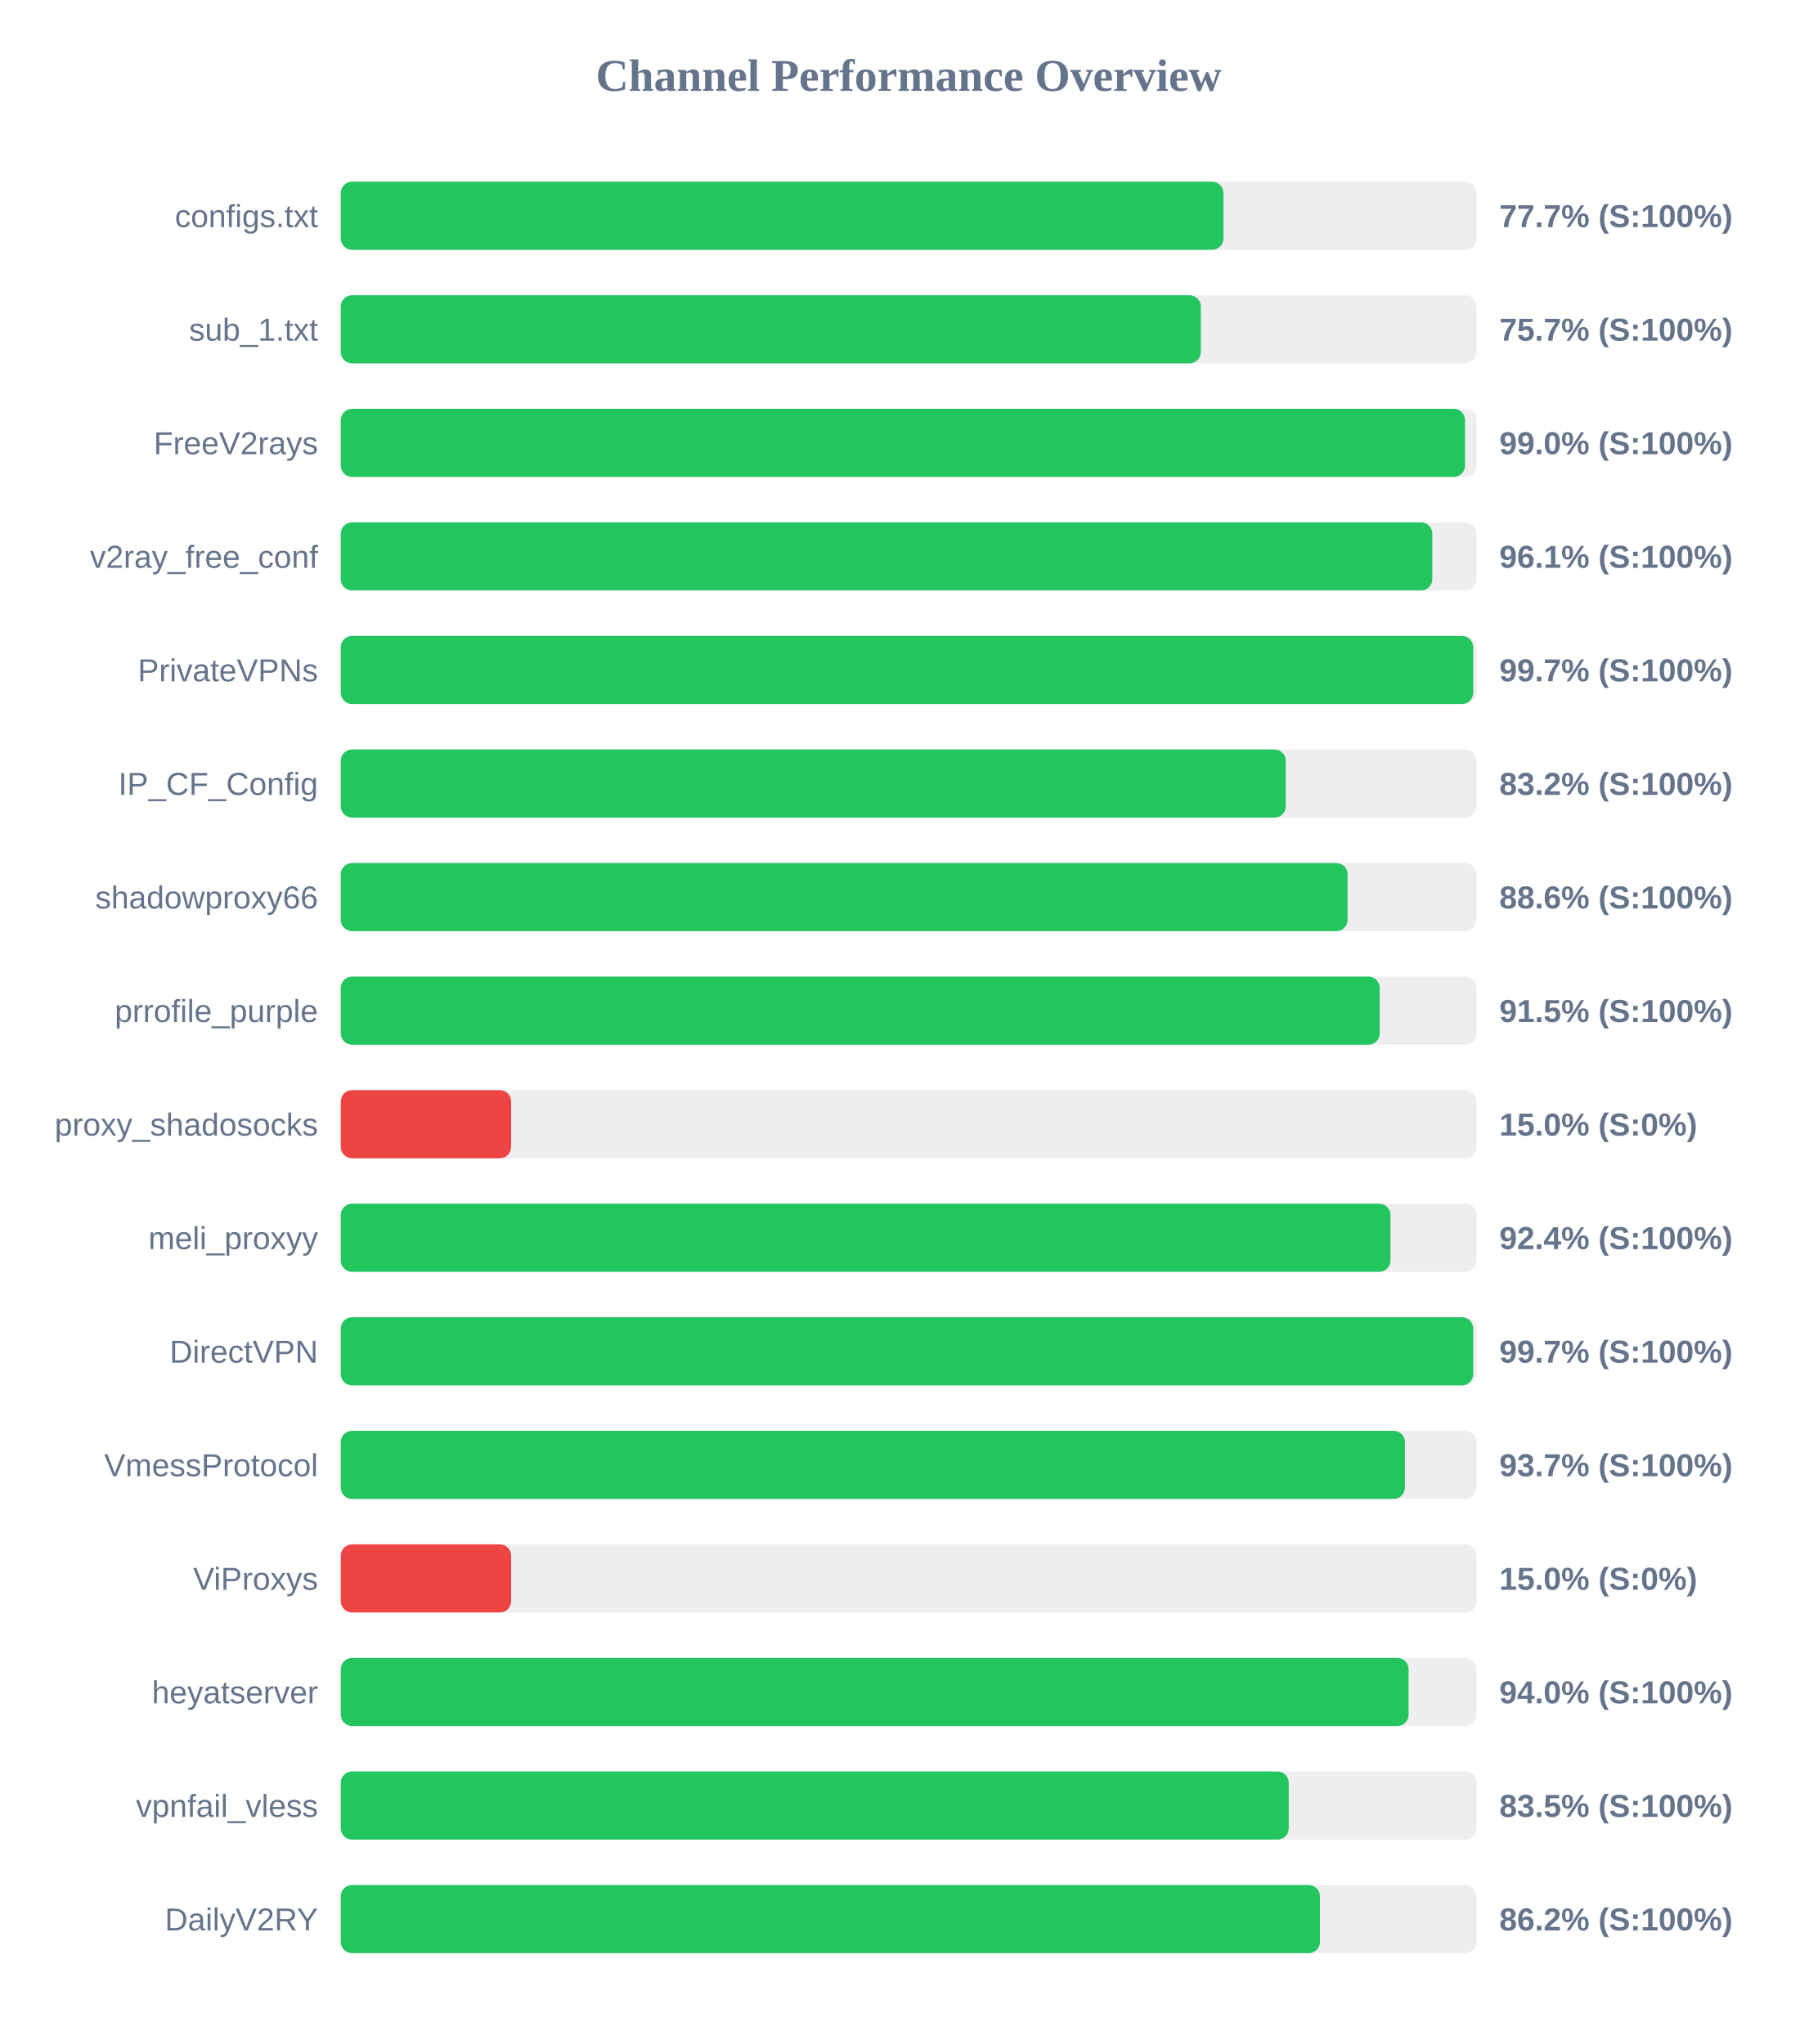
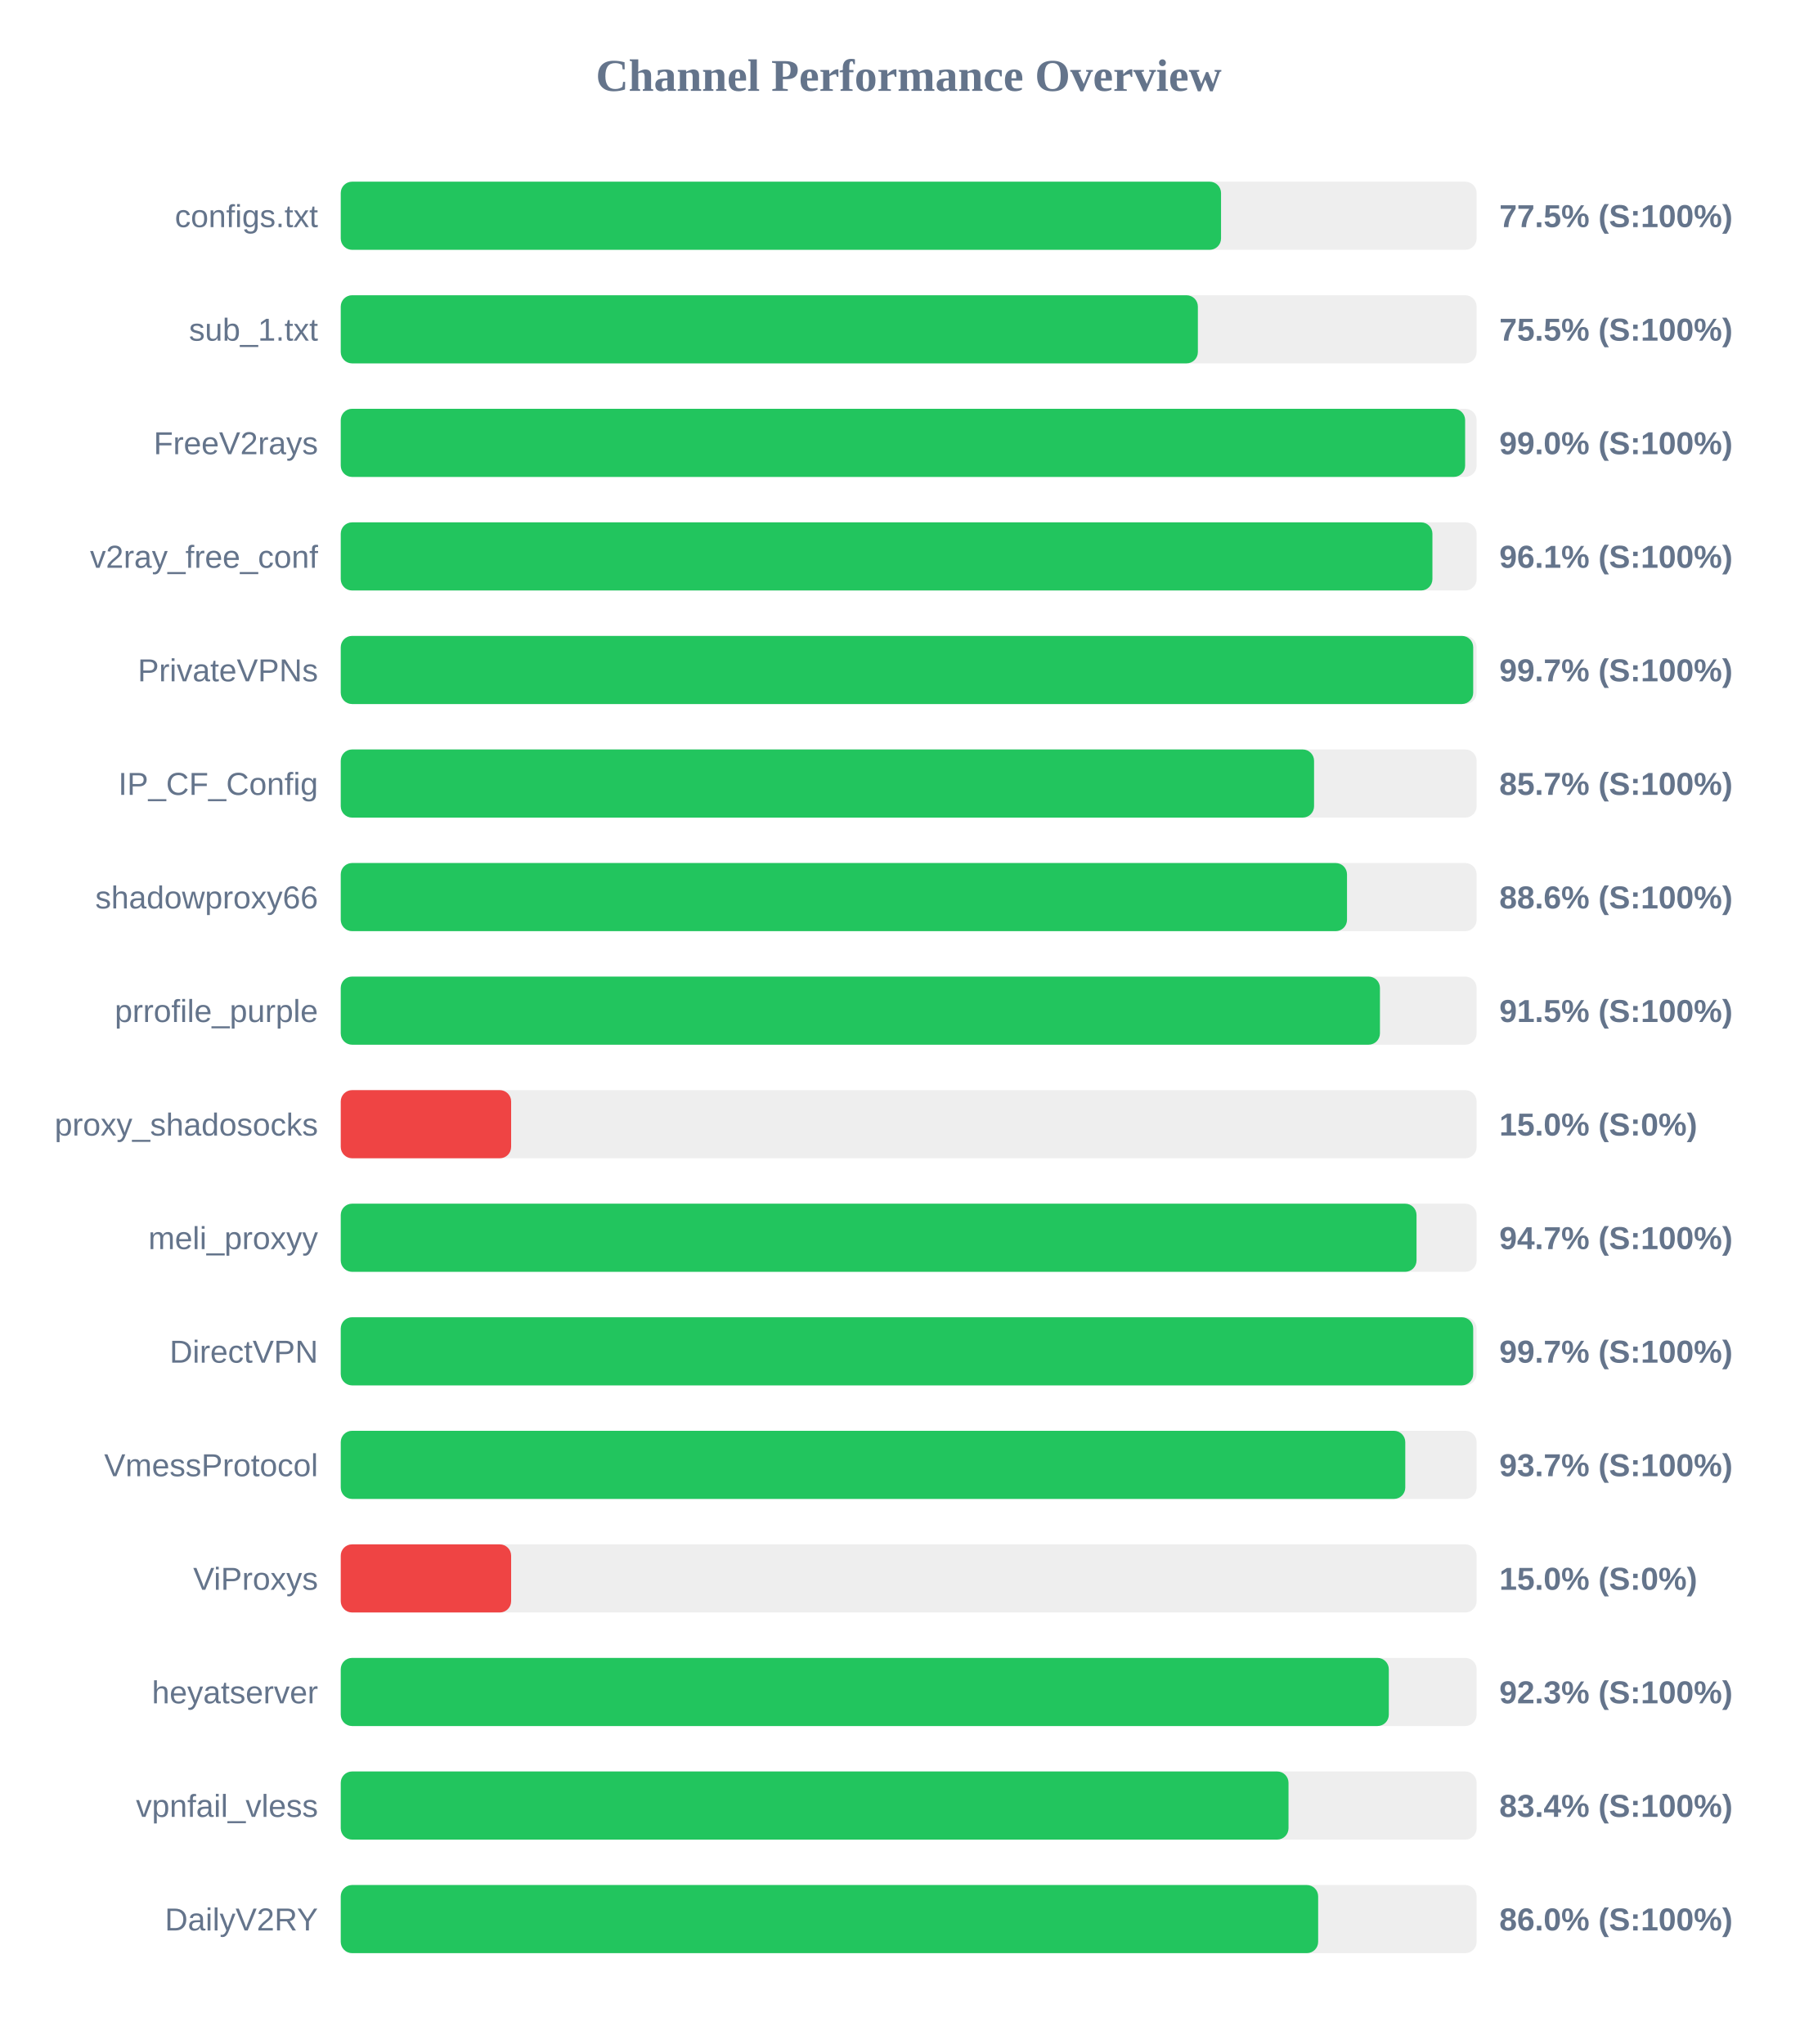
<svg xmlns="http://www.w3.org/2000/svg" width="800" height="900" version="1.1">
  <style>
        .row { font: 14px Arial; fill: #64748b; }
        .score { font: bold 14px Arial; fill: #64748b; }
    </style>
  <text x="400" y="40" text-anchor="middle" font-size="20px" font-weight="bold" fill="#64748b">Channel Performance Overview</text>
  <rect x="150" y="80" width="500" height="30" fill="#eee" rx="5" />
-   <rect x="150" y="80" width="388.55" height="30" fill="#22c55e" rx="5" />
+   <rect x="150" y="80" width="387.5" height="30" fill="#22c55e" rx="5" />
  <text x="140" y="100" text-anchor="end" class="row">configs.txt</text>
-   <text x="660" y="100" text-anchor="start" class="score">77.7% (S:100%)</text>
+   <text x="660" y="100" text-anchor="start" class="score">77.5% (S:100%)</text>
  <rect x="150" y="130" width="500" height="30" fill="#eee" rx="5" />
-   <rect x="150" y="130" width="378.6" height="30" fill="#22c55e" rx="5" />
+   <rect x="150" y="130" width="377.3" height="30" fill="#22c55e" rx="5" />
  <text x="140" y="150" text-anchor="end" class="row">sub_1.txt</text>
-   <text x="660" y="150" text-anchor="start" class="score">75.7% (S:100%)</text>
+   <text x="660" y="150" text-anchor="start" class="score">75.5% (S:100%)</text>
  <rect x="150" y="180" width="500" height="30" fill="#eee" rx="5" />
-   <rect x="150" y="180" width="494.9" height="30" fill="#22c55e" rx="5" />
+   <rect x="150" y="180" width="494.95" height="30" fill="#22c55e" rx="5" />
  <text x="140" y="200" text-anchor="end" class="row">FreeV2rays</text>
  <text x="660" y="200" text-anchor="start" class="score">99.0% (S:100%)</text>
  <rect x="150" y="230" width="500" height="30" fill="#eee" rx="5" />
-   <rect x="150" y="230" width="480.5" height="30" fill="#22c55e" rx="5" />
+   <rect x="150" y="230" width="480.55" height="30" fill="#22c55e" rx="5" />
  <text x="140" y="250" text-anchor="end" class="row">v2ray_free_conf</text>
  <text x="660" y="250" text-anchor="start" class="score">96.1% (S:100%)</text>
  <rect x="150" y="280" width="500" height="30" fill="#eee" rx="5" />
  <rect x="150" y="280" width="498.5" height="30" fill="#22c55e" rx="5" />
  <text x="140" y="300" text-anchor="end" class="row">PrivateVPNs</text>
  <text x="660" y="300" text-anchor="start" class="score">99.7% (S:100%)</text>
  <rect x="150" y="330" width="500" height="30" fill="#eee" rx="5" />
-   <rect x="150" y="330" width="416.0" height="30" fill="#22c55e" rx="5" />
+   <rect x="150" y="330" width="428.45" height="30" fill="#22c55e" rx="5" />
  <text x="140" y="350" text-anchor="end" class="row">IP_CF_Config</text>
-   <text x="660" y="350" text-anchor="start" class="score">83.2% (S:100%)</text>
+   <text x="660" y="350" text-anchor="start" class="score">85.7% (S:100%)</text>
  <rect x="150" y="380" width="500" height="30" fill="#eee" rx="5" />
-   <rect x="150" y="380" width="443.2" height="30" fill="#22c55e" rx="5" />
+   <rect x="150" y="380" width="442.95" height="30" fill="#22c55e" rx="5" />
  <text x="140" y="400" text-anchor="end" class="row">shadowproxy66</text>
  <text x="660" y="400" text-anchor="start" class="score">88.6% (S:100%)</text>
  <rect x="150" y="430" width="500" height="30" fill="#eee" rx="5" />
-   <rect x="150" y="430" width="457.35" height="30" fill="#22c55e" rx="5" />
+   <rect x="150" y="430" width="457.45" height="30" fill="#22c55e" rx="5" />
  <text x="140" y="450" text-anchor="end" class="row">prrofile_purple</text>
  <text x="660" y="450" text-anchor="start" class="score">91.5% (S:100%)</text>
  <rect x="150" y="480" width="500" height="30" fill="#eee" rx="5" />
  <rect x="150" y="480" width="75.0" height="30" fill="#ef4444" rx="5" />
  <text x="140" y="500" text-anchor="end" class="row">proxy_shadosocks</text>
  <text x="660" y="500" text-anchor="start" class="score">15.0% (S:0%)</text>
  <rect x="150" y="530" width="500" height="30" fill="#eee" rx="5" />
-   <rect x="150" y="530" width="462.1" height="30" fill="#22c55e" rx="5" />
+   <rect x="150" y="530" width="473.55" height="30" fill="#22c55e" rx="5" />
  <text x="140" y="550" text-anchor="end" class="row">meli_proxyy</text>
-   <text x="660" y="550" text-anchor="start" class="score">92.4% (S:100%)</text>
+   <text x="660" y="550" text-anchor="start" class="score">94.7% (S:100%)</text>
  <rect x="150" y="580" width="500" height="30" fill="#eee" rx="5" />
  <rect x="150" y="580" width="498.5" height="30" fill="#22c55e" rx="5" />
  <text x="140" y="600" text-anchor="end" class="row">DirectVPN</text>
  <text x="660" y="600" text-anchor="start" class="score">99.7% (S:100%)</text>
  <rect x="150" y="630" width="500" height="30" fill="#eee" rx="5" />
-   <rect x="150" y="630" width="468.45" height="30" fill="#22c55e" rx="5" />
+   <rect x="150" y="630" width="468.6" height="30" fill="#22c55e" rx="5" />
  <text x="140" y="650" text-anchor="end" class="row">VmessProtocol</text>
  <text x="660" y="650" text-anchor="start" class="score">93.7% (S:100%)</text>
  <rect x="150" y="680" width="500" height="30" fill="#eee" rx="5" />
  <rect x="150" y="680" width="75.0" height="30" fill="#ef4444" rx="5" />
  <text x="140" y="700" text-anchor="end" class="row">ViProxys</text>
  <text x="660" y="700" text-anchor="start" class="score">15.0% (S:0%)</text>
  <rect x="150" y="730" width="500" height="30" fill="#eee" rx="5" />
-   <rect x="150" y="730" width="470.05" height="30" fill="#22c55e" rx="5" />
+   <rect x="150" y="730" width="461.35" height="30" fill="#22c55e" rx="5" />
  <text x="140" y="750" text-anchor="end" class="row">heyatserver</text>
-   <text x="660" y="750" text-anchor="start" class="score">94.0% (S:100%)</text>
+   <text x="660" y="750" text-anchor="start" class="score">92.3% (S:100%)</text>
  <rect x="150" y="780" width="500" height="30" fill="#eee" rx="5" />
-   <rect x="150" y="780" width="417.3" height="30" fill="#22c55e" rx="5" />
+   <rect x="150" y="780" width="417.2" height="30" fill="#22c55e" rx="5" />
  <text x="140" y="800" text-anchor="end" class="row">vpnfail_vless</text>
-   <text x="660" y="800" text-anchor="start" class="score">83.5% (S:100%)</text>
+   <text x="660" y="800" text-anchor="start" class="score">83.4% (S:100%)</text>
  <rect x="150" y="830" width="500" height="30" fill="#eee" rx="5" />
-   <rect x="150" y="830" width="431.05" height="30" fill="#22c55e" rx="5" />
+   <rect x="150" y="830" width="430.25" height="30" fill="#22c55e" rx="5" />
  <text x="140" y="850" text-anchor="end" class="row">DailyV2RY</text>
-   <text x="660" y="850" text-anchor="start" class="score">86.2% (S:100%)</text>
+   <text x="660" y="850" text-anchor="start" class="score">86.0% (S:100%)</text>
</svg>
